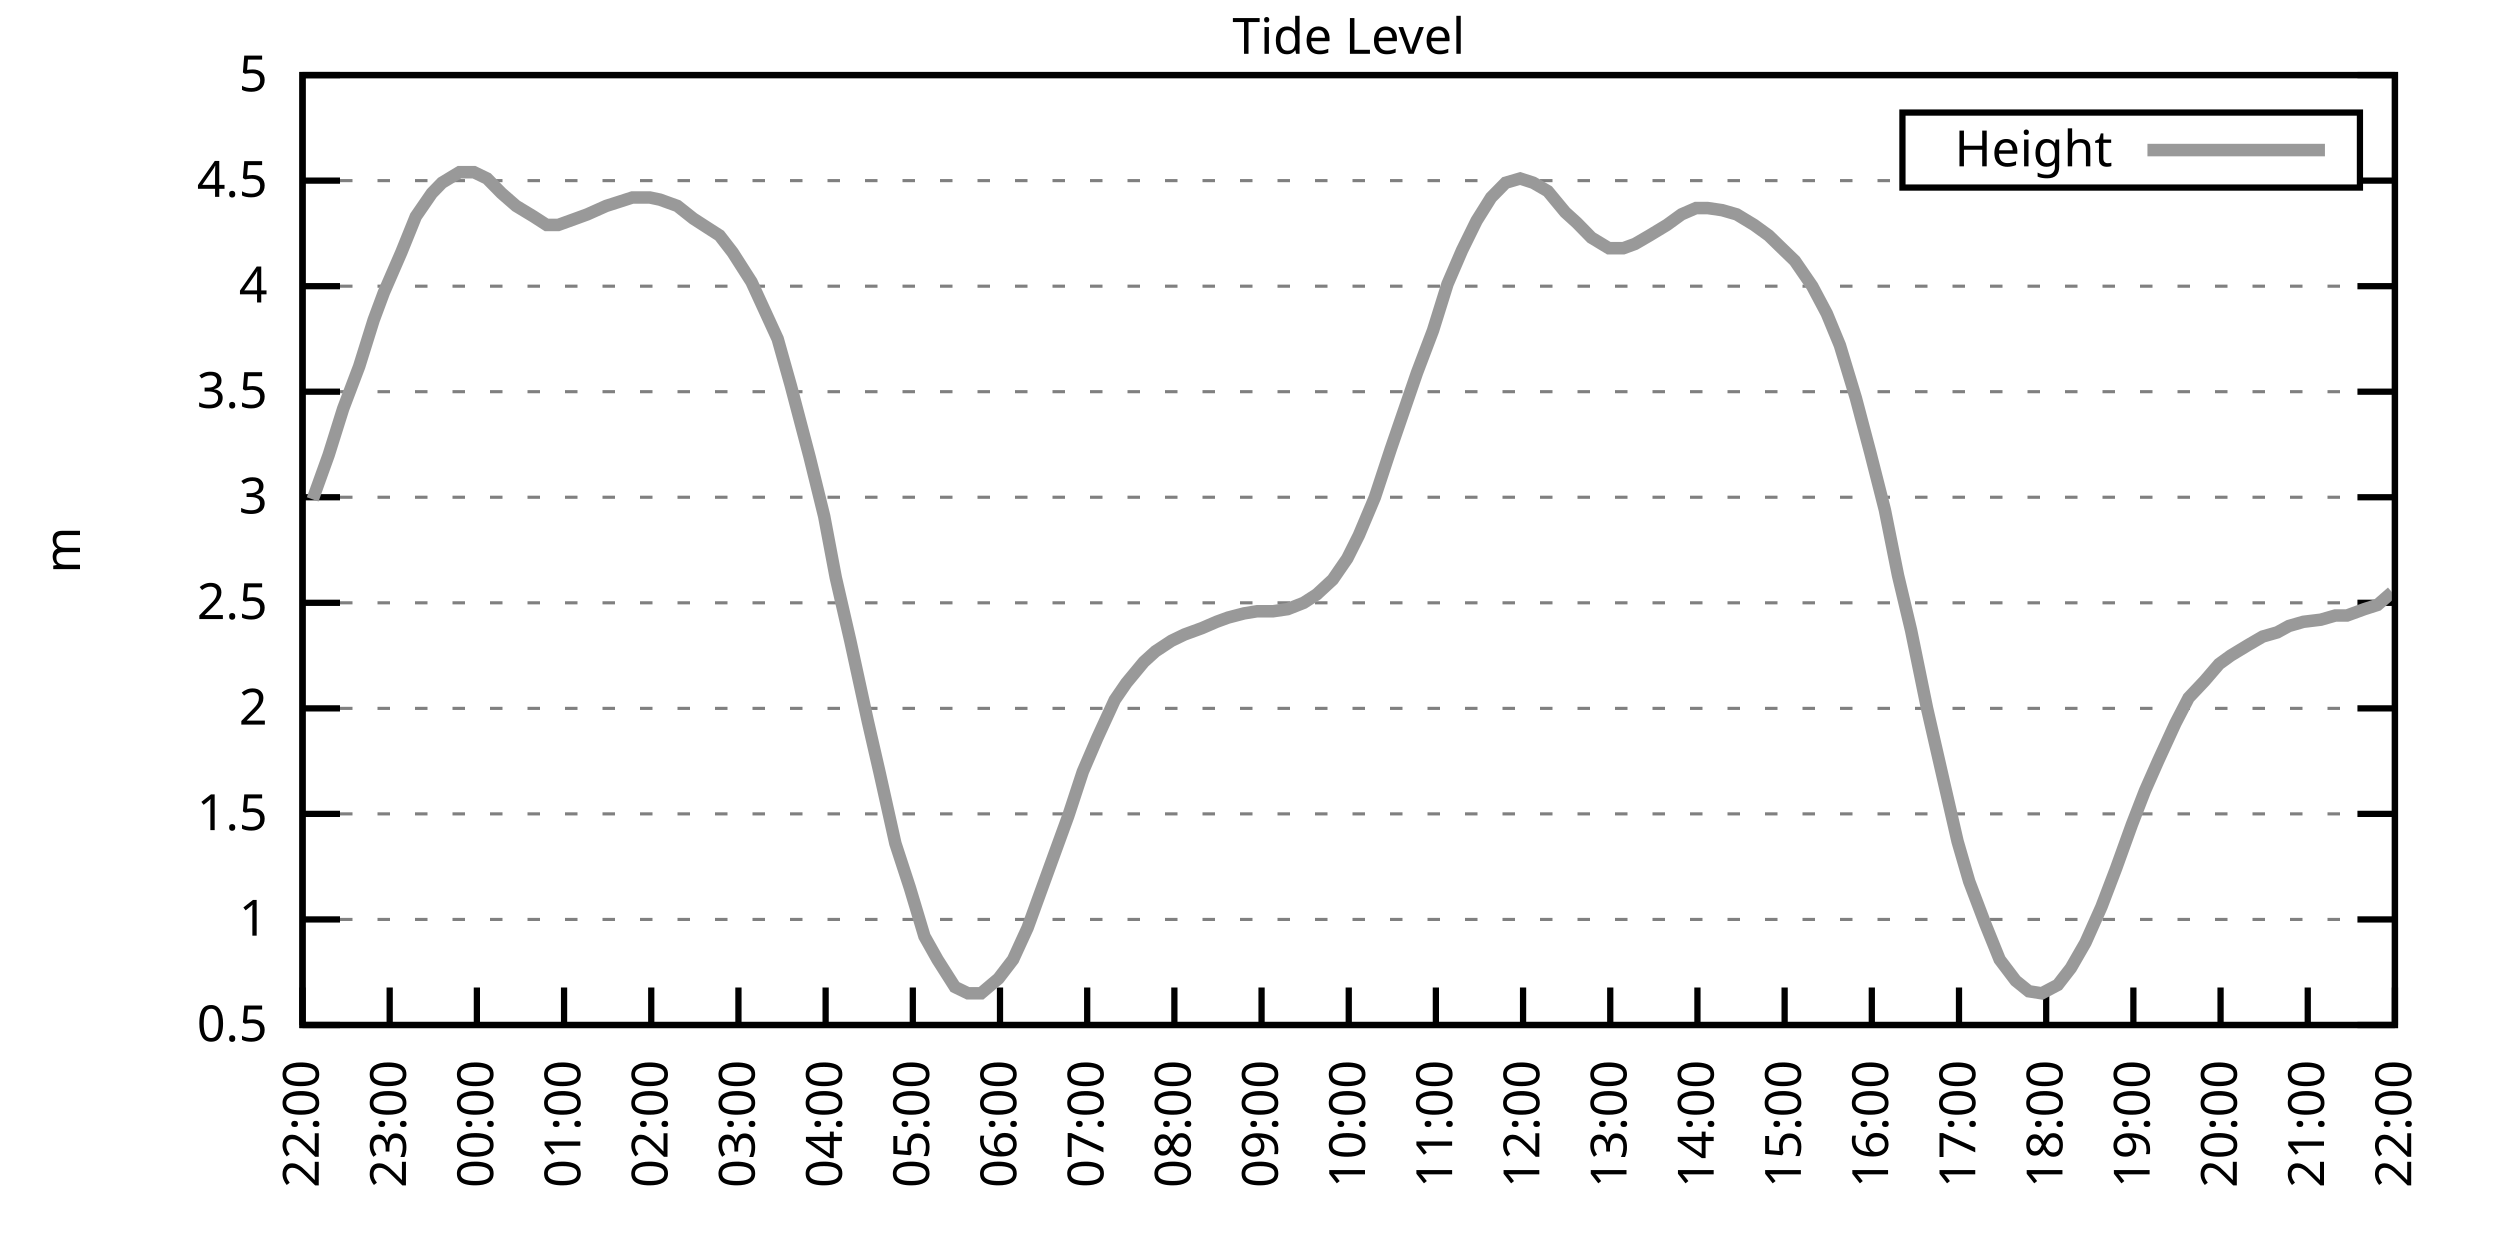
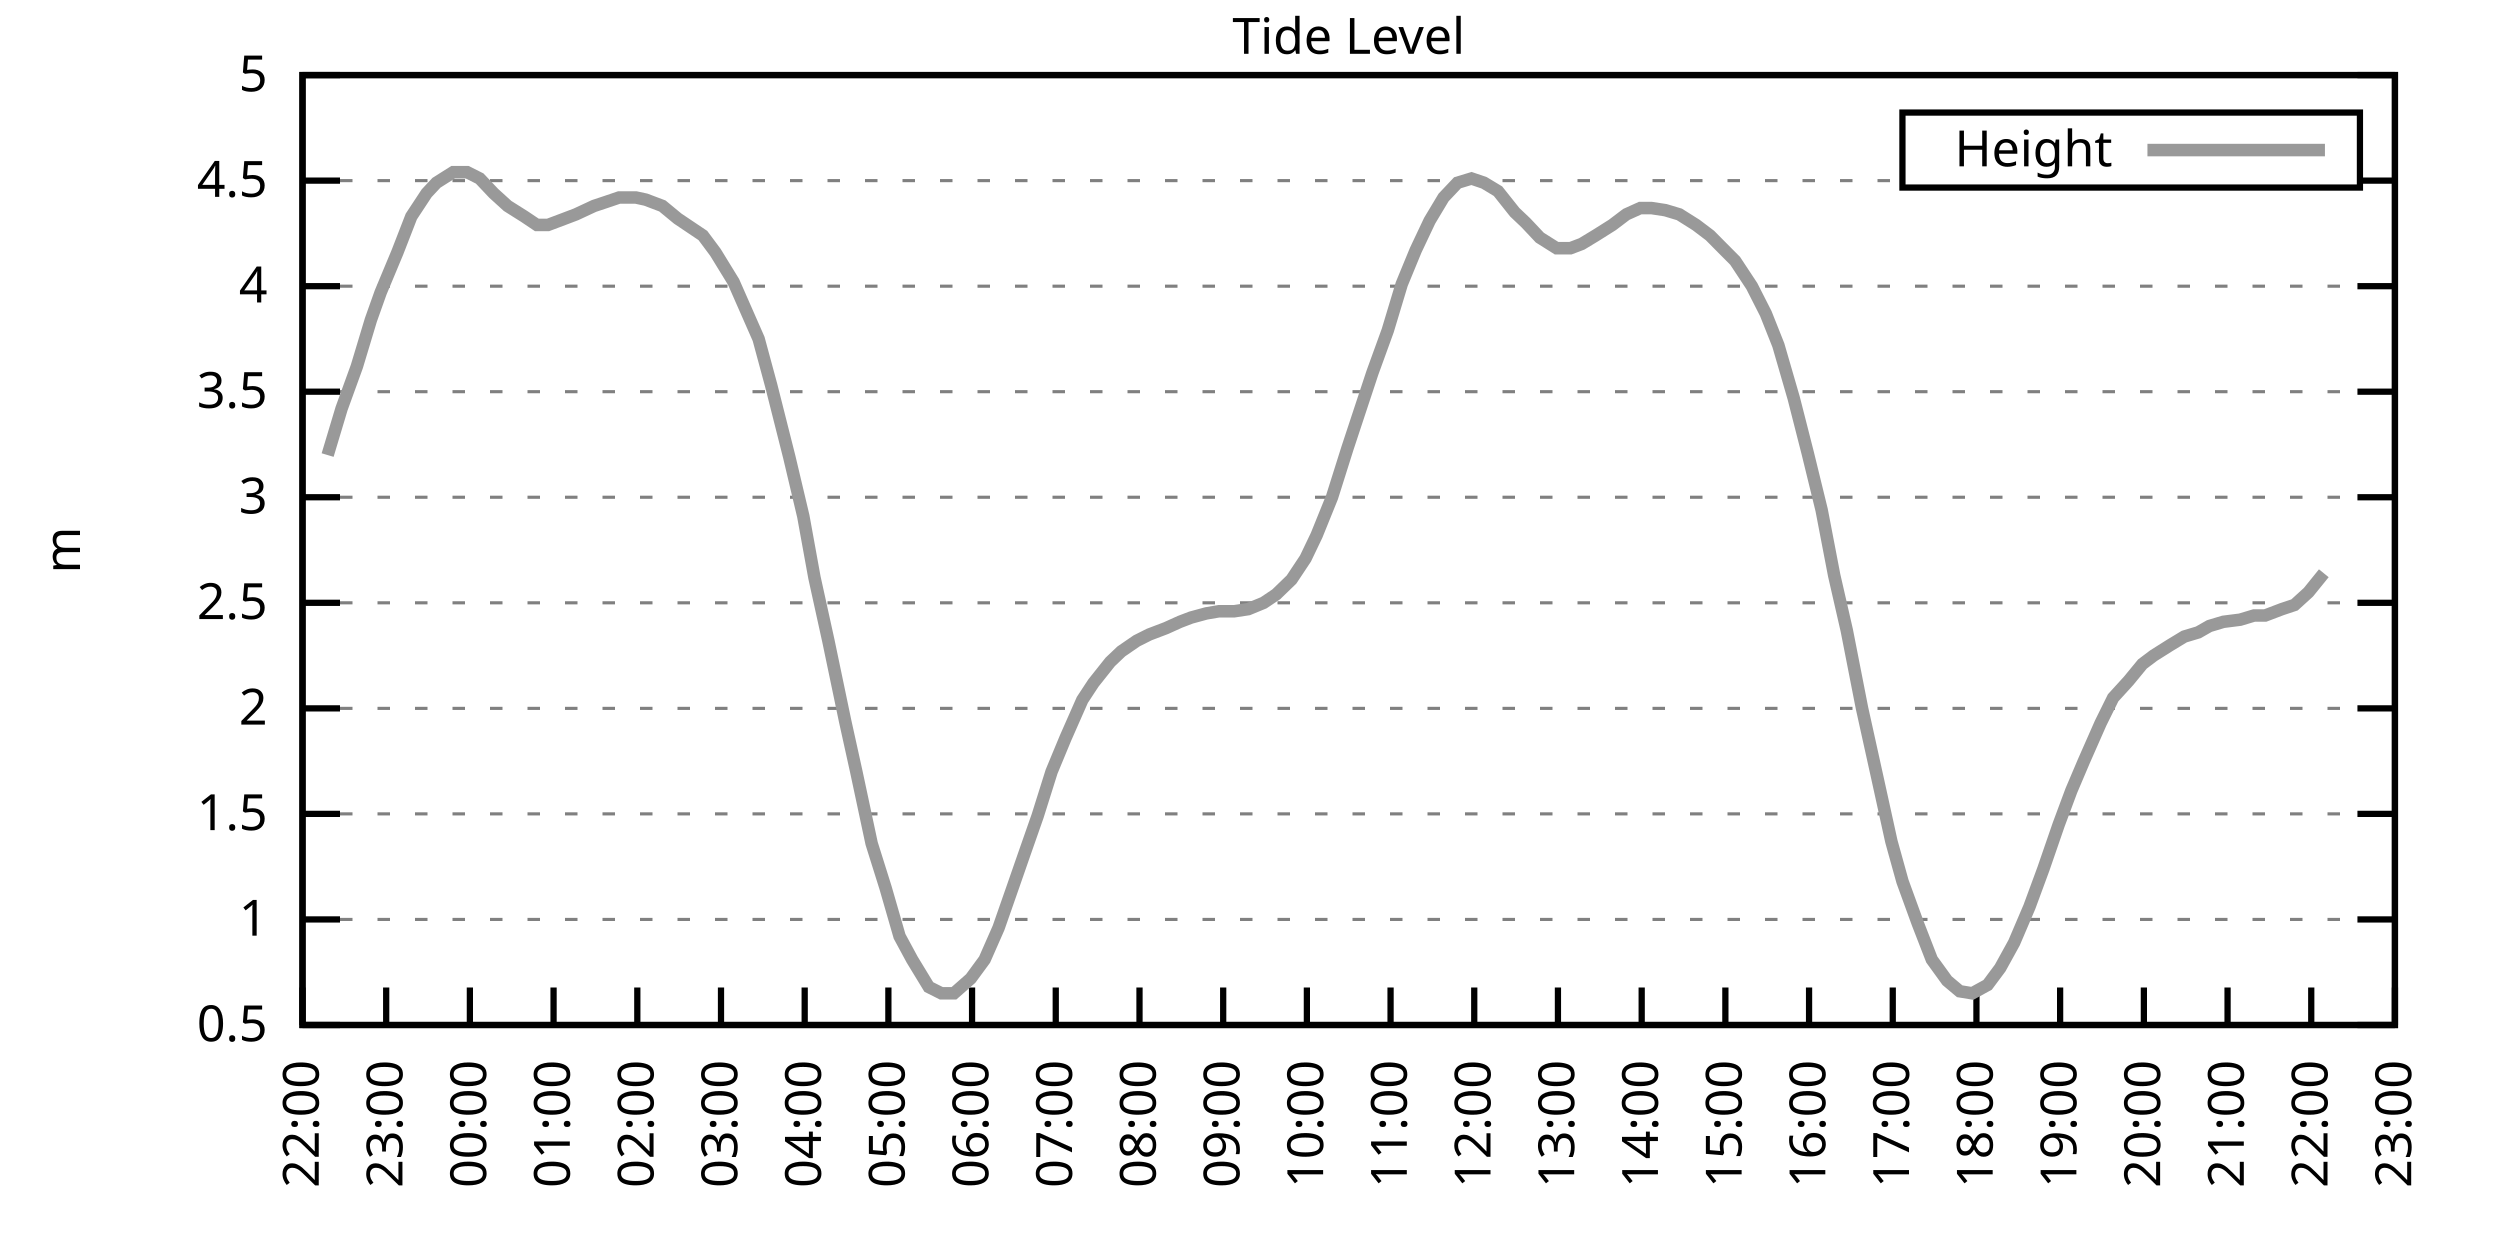
<svg xmlns="http://www.w3.org/2000/svg" xmlns:xlink="http://www.w3.org/1999/xlink" width="400" height="200" viewBox="0 0 400 200">
  <g id="gnuplot_canvas">
    <rect x="0" y="0" width="400" height="200" fill="none" />
    <defs>
      <circle id="gpDot" r="0.5" stroke-width="0.5" stroke="currentColor" />
      <path id="gpPt0" stroke-width="0.333" stroke="currentColor" d="M-1,0 h2 M0,-1 v2" />
      <path id="gpPt1" stroke-width="0.333" stroke="currentColor" d="M-1,-1 L1,1 M1,-1 L-1,1" />
      <path id="gpPt2" stroke-width="0.333" stroke="currentColor" d="M-1,0 L1,0 M0,-1 L0,1 M-1,-1 L1,1 M-1,1 L1,-1" />
      <rect id="gpPt3" stroke-width="0.333" stroke="currentColor" x="-1" y="-1" width="2" height="2" />
      <rect id="gpPt4" stroke-width="0.333" stroke="currentColor" fill="currentColor" x="-1" y="-1" width="2" height="2" />
      <circle id="gpPt5" stroke-width="0.333" stroke="currentColor" cx="0" cy="0" r="1" />
      <use xlink:href="#gpPt5" id="gpPt6" fill="currentColor" stroke="none" />
      <path id="gpPt7" stroke-width="0.333" stroke="currentColor" d="M0,-1.33 L-1.33,0.67 L1.33,0.67 z" />
      <use xlink:href="#gpPt7" id="gpPt8" fill="currentColor" stroke="none" />
      <use xlink:href="#gpPt7" id="gpPt9" stroke="currentColor" transform="rotate(180)" />
      <use xlink:href="#gpPt9" id="gpPt10" fill="currentColor" stroke="none" />
      <use xlink:href="#gpPt3" id="gpPt11" stroke="currentColor" transform="rotate(45)" />
      <use xlink:href="#gpPt11" id="gpPt12" fill="currentColor" stroke="none" />
      <path id="gpPt13" stroke-width="0.333" stroke="currentColor" d="M0,1.330 L1.265,0.411 L0.782,-1.067 L-0.782,-1.076 L-1.265,0.411 z" />
      <use xlink:href="#gpPt13" id="gpPt14" fill="currentColor" stroke="none" />
      <filter id="textbox" filterUnits="objectBoundingBox" x="0" y="0" height="1" width="1">
        <feFlood flood-color="white" flood-opacity="1" result="bgnd" />
        <feComposite in="SourceGraphic" in2="bgnd" operator="atop" />
      </filter>
      <filter id="greybox" filterUnits="objectBoundingBox" x="0" y="0" height="1" width="1">
        <feFlood flood-color="lightgrey" flood-opacity="1" result="grey" />
        <feComposite in="SourceGraphic" in2="grey" operator="atop" />
      </filter>
    </defs>
    <g fill="none" color="white" stroke="currentColor" stroke-width="1.00" stroke-linecap="butt" stroke-linejoin="miter">
</g>
    <g fill="none" color="black" stroke="currentColor" stroke-width="1.00" stroke-linecap="butt" stroke-linejoin="miter">
      <g stroke="none" shape-rendering="crispEdges">
        <polygon fill="rgb(255, 255, 255)" points="48.40,164.00 383.18,164.00 383.18,12.02 48.40,12.02 " />
      </g>
    </g>
    <g fill="none" color="black" stroke="currentColor" stroke-width="1.00" stroke-linecap="butt" stroke-linejoin="miter">
</g>
    <g fill="none" color="black" stroke="black" stroke-width="0.50" stroke-linecap="butt" stroke-linejoin="miter">
</g>
    <g fill="none" color="gray" stroke="currentColor" stroke-width="0.50" stroke-linecap="butt" stroke-linejoin="miter">
      <path stroke="gray" stroke-dasharray="2,4" class="gridline" d="M48.40,164.00 L383.19,164.00  " />
    </g>
    <g fill="none" color="gray" stroke="gray" stroke-width="1.00" stroke-linecap="butt" stroke-linejoin="miter">
</g>
    <g fill="none" color="black" stroke="currentColor" stroke-width="1.00" stroke-linecap="butt" stroke-linejoin="miter">
      <path stroke="black" d="M48.40,164.00 L54.40,164.00 M383.19,164.00 L377.19,164.00  " />
      <g transform="translate(42.80,166.60)" stroke="none" fill="black" font-family="Sans" font-size="8.00" text-anchor="end">
        <text>
          <tspan font-family="Sans"> 0.5</tspan>
        </text>
      </g>
    </g>
    <g fill="none" color="black" stroke="currentColor" stroke-width="1.00" stroke-linecap="butt" stroke-linejoin="miter">
</g>
    <g fill="none" color="black" stroke="black" stroke-width="0.50" stroke-linecap="butt" stroke-linejoin="miter">
</g>
    <g fill="none" color="gray" stroke="currentColor" stroke-width="0.50" stroke-linecap="butt" stroke-linejoin="miter">
      <path stroke="gray" stroke-dasharray="2,4" class="gridline" d="M48.40,147.11 L383.19,147.11  " />
    </g>
    <g fill="none" color="gray" stroke="gray" stroke-width="1.00" stroke-linecap="butt" stroke-linejoin="miter">
</g>
    <g fill="none" color="black" stroke="currentColor" stroke-width="1.00" stroke-linecap="butt" stroke-linejoin="miter">
      <path stroke="black" d="M48.40,147.11 L54.40,147.11 M383.19,147.11 L377.19,147.11  " />
      <g transform="translate(42.80,149.71)" stroke="none" fill="black" font-family="Sans" font-size="8.00" text-anchor="end">
        <text>
          <tspan font-family="Sans"> 1</tspan>
        </text>
      </g>
    </g>
    <g fill="none" color="black" stroke="currentColor" stroke-width="1.00" stroke-linecap="butt" stroke-linejoin="miter">
</g>
    <g fill="none" color="black" stroke="black" stroke-width="0.50" stroke-linecap="butt" stroke-linejoin="miter">
</g>
    <g fill="none" color="gray" stroke="currentColor" stroke-width="0.50" stroke-linecap="butt" stroke-linejoin="miter">
      <path stroke="gray" stroke-dasharray="2,4" class="gridline" d="M48.40,130.22 L383.19,130.22  " />
    </g>
    <g fill="none" color="gray" stroke="gray" stroke-width="1.00" stroke-linecap="butt" stroke-linejoin="miter">
</g>
    <g fill="none" color="black" stroke="currentColor" stroke-width="1.00" stroke-linecap="butt" stroke-linejoin="miter">
      <path stroke="black" d="M48.40,130.22 L54.40,130.22 M383.19,130.22 L377.19,130.22  " />
      <g transform="translate(42.80,132.82)" stroke="none" fill="black" font-family="Sans" font-size="8.00" text-anchor="end">
        <text>
          <tspan font-family="Sans"> 1.5</tspan>
        </text>
      </g>
    </g>
    <g fill="none" color="black" stroke="currentColor" stroke-width="1.00" stroke-linecap="butt" stroke-linejoin="miter">
</g>
    <g fill="none" color="black" stroke="black" stroke-width="0.50" stroke-linecap="butt" stroke-linejoin="miter">
</g>
    <g fill="none" color="gray" stroke="currentColor" stroke-width="0.50" stroke-linecap="butt" stroke-linejoin="miter">
      <path stroke="gray" stroke-dasharray="2,4" class="gridline" d="M48.40,113.34 L383.19,113.34  " />
    </g>
    <g fill="none" color="gray" stroke="gray" stroke-width="1.00" stroke-linecap="butt" stroke-linejoin="miter">
</g>
    <g fill="none" color="black" stroke="currentColor" stroke-width="1.00" stroke-linecap="butt" stroke-linejoin="miter">
      <path stroke="black" d="M48.40,113.34 L54.40,113.34 M383.19,113.34 L377.19,113.34  " />
      <g transform="translate(42.80,115.94)" stroke="none" fill="black" font-family="Sans" font-size="8.00" text-anchor="end">
        <text>
          <tspan font-family="Sans"> 2</tspan>
        </text>
      </g>
    </g>
    <g fill="none" color="black" stroke="currentColor" stroke-width="1.00" stroke-linecap="butt" stroke-linejoin="miter">
</g>
    <g fill="none" color="black" stroke="black" stroke-width="0.50" stroke-linecap="butt" stroke-linejoin="miter">
</g>
    <g fill="none" color="gray" stroke="currentColor" stroke-width="0.50" stroke-linecap="butt" stroke-linejoin="miter">
      <path stroke="gray" stroke-dasharray="2,4" class="gridline" d="M48.40,96.45 L383.19,96.45  " />
    </g>
    <g fill="none" color="gray" stroke="gray" stroke-width="1.00" stroke-linecap="butt" stroke-linejoin="miter">
</g>
    <g fill="none" color="black" stroke="currentColor" stroke-width="1.00" stroke-linecap="butt" stroke-linejoin="miter">
      <path stroke="black" d="M48.40,96.45 L54.40,96.45 M383.19,96.45 L377.19,96.45  " />
      <g transform="translate(42.80,99.05)" stroke="none" fill="black" font-family="Sans" font-size="8.00" text-anchor="end">
        <text>
          <tspan font-family="Sans"> 2.5</tspan>
        </text>
      </g>
    </g>
    <g fill="none" color="black" stroke="currentColor" stroke-width="1.00" stroke-linecap="butt" stroke-linejoin="miter">
</g>
    <g fill="none" color="black" stroke="black" stroke-width="0.50" stroke-linecap="butt" stroke-linejoin="miter">
</g>
    <g fill="none" color="gray" stroke="currentColor" stroke-width="0.50" stroke-linecap="butt" stroke-linejoin="miter">
      <path stroke="gray" stroke-dasharray="2,4" class="gridline" d="M48.40,79.56 L383.19,79.56  " />
    </g>
    <g fill="none" color="gray" stroke="gray" stroke-width="1.00" stroke-linecap="butt" stroke-linejoin="miter">
</g>
    <g fill="none" color="black" stroke="currentColor" stroke-width="1.00" stroke-linecap="butt" stroke-linejoin="miter">
      <path stroke="black" d="M48.40,79.56 L54.40,79.56 M383.19,79.56 L377.19,79.56  " />
      <g transform="translate(42.80,82.16)" stroke="none" fill="black" font-family="Sans" font-size="8.00" text-anchor="end">
        <text>
          <tspan font-family="Sans"> 3</tspan>
        </text>
      </g>
    </g>
    <g fill="none" color="black" stroke="currentColor" stroke-width="1.00" stroke-linecap="butt" stroke-linejoin="miter">
</g>
    <g fill="none" color="black" stroke="black" stroke-width="0.50" stroke-linecap="butt" stroke-linejoin="miter">
</g>
    <g fill="none" color="gray" stroke="currentColor" stroke-width="0.50" stroke-linecap="butt" stroke-linejoin="miter">
      <path stroke="gray" stroke-dasharray="2,4" class="gridline" d="M48.40,62.67 L383.19,62.67  " />
    </g>
    <g fill="none" color="gray" stroke="gray" stroke-width="1.00" stroke-linecap="butt" stroke-linejoin="miter">
</g>
    <g fill="none" color="black" stroke="currentColor" stroke-width="1.00" stroke-linecap="butt" stroke-linejoin="miter">
      <path stroke="black" d="M48.40,62.67 L54.40,62.67 M383.19,62.67 L377.19,62.67  " />
      <g transform="translate(42.80,65.27)" stroke="none" fill="black" font-family="Sans" font-size="8.00" text-anchor="end">
        <text>
          <tspan font-family="Sans"> 3.5</tspan>
        </text>
      </g>
    </g>
    <g fill="none" color="black" stroke="currentColor" stroke-width="1.00" stroke-linecap="butt" stroke-linejoin="miter">
</g>
    <g fill="none" color="black" stroke="black" stroke-width="0.50" stroke-linecap="butt" stroke-linejoin="miter">
</g>
    <g fill="none" color="gray" stroke="currentColor" stroke-width="0.50" stroke-linecap="butt" stroke-linejoin="miter">
      <path stroke="gray" stroke-dasharray="2,4" class="gridline" d="M48.40,45.79 L383.19,45.79  " />
    </g>
    <g fill="none" color="gray" stroke="gray" stroke-width="1.00" stroke-linecap="butt" stroke-linejoin="miter">
</g>
    <g fill="none" color="black" stroke="currentColor" stroke-width="1.00" stroke-linecap="butt" stroke-linejoin="miter">
      <path stroke="black" d="M48.40,45.79 L54.40,45.79 M383.19,45.79 L377.19,45.79  " />
      <g transform="translate(42.80,48.39)" stroke="none" fill="black" font-family="Sans" font-size="8.00" text-anchor="end">
        <text>
          <tspan font-family="Sans"> 4</tspan>
        </text>
      </g>
    </g>
    <g fill="none" color="black" stroke="currentColor" stroke-width="1.00" stroke-linecap="butt" stroke-linejoin="miter">
</g>
    <g fill="none" color="black" stroke="black" stroke-width="0.50" stroke-linecap="butt" stroke-linejoin="miter">
</g>
    <g fill="none" color="gray" stroke="currentColor" stroke-width="0.50" stroke-linecap="butt" stroke-linejoin="miter">
      <path stroke="gray" stroke-dasharray="2,4" class="gridline" d="M48.40,28.90 L304.39,28.90 M377.59,28.90 L383.19,28.90  " />
    </g>
    <g fill="none" color="gray" stroke="gray" stroke-width="1.00" stroke-linecap="butt" stroke-linejoin="miter">
</g>
    <g fill="none" color="black" stroke="currentColor" stroke-width="1.00" stroke-linecap="butt" stroke-linejoin="miter">
      <path stroke="black" d="M48.40,28.90 L54.40,28.90 M383.19,28.90 L377.19,28.90  " />
      <g transform="translate(42.80,31.50)" stroke="none" fill="black" font-family="Sans" font-size="8.00" text-anchor="end">
        <text>
          <tspan font-family="Sans"> 4.5</tspan>
        </text>
      </g>
    </g>
    <g fill="none" color="black" stroke="currentColor" stroke-width="1.00" stroke-linecap="butt" stroke-linejoin="miter">
</g>
    <g fill="none" color="black" stroke="black" stroke-width="0.50" stroke-linecap="butt" stroke-linejoin="miter">
</g>
    <g fill="none" color="gray" stroke="currentColor" stroke-width="0.50" stroke-linecap="butt" stroke-linejoin="miter">
      <path stroke="gray" stroke-dasharray="2,4" class="gridline" d="M48.40,12.01 L383.19,12.01  " />
    </g>
    <g fill="none" color="gray" stroke="gray" stroke-width="1.00" stroke-linecap="butt" stroke-linejoin="miter">
</g>
    <g fill="none" color="black" stroke="currentColor" stroke-width="1.00" stroke-linecap="butt" stroke-linejoin="miter">
      <path stroke="black" d="M48.40,12.01 L54.40,12.01 M383.19,12.01 L377.19,12.01  " />
      <g transform="translate(42.80,14.61)" stroke="none" fill="black" font-family="Sans" font-size="8.00" text-anchor="end">
        <text>
          <tspan font-family="Sans"> 5</tspan>
        </text>
      </g>
    </g>
    <g fill="none" color="black" stroke="currentColor" stroke-width="1.00" stroke-linecap="butt" stroke-linejoin="miter">
      <path stroke="black" d="M48.40,164.00 L48.40,158.00  " />
      <g transform="translate(51.00,169.60) rotate(270.00)" stroke="none" fill="black" font-family="Sans" font-size="8.00" text-anchor="end">
        <text>
          <tspan font-family="Sans">22:00</tspan>
        </text>
      </g>
    </g>
    <g fill="none" color="black" stroke="currentColor" stroke-width="1.00" stroke-linecap="butt" stroke-linejoin="miter">
-       <path stroke="black" d="M62.35,164.00 L62.35,158.00  " />
-       <g transform="translate(64.95,169.60) rotate(270.00)" stroke="none" fill="black" font-family="Sans" font-size="8.00" text-anchor="end">
+       <path stroke="black" d="M61.79,164.00 L61.79,158.00  " />
+       <g transform="translate(64.39,169.60) rotate(270.00)" stroke="none" fill="black" font-family="Sans" font-size="8.00" text-anchor="end">
        <text>
          <tspan font-family="Sans">23:00</tspan>
        </text>
      </g>
    </g>
    <g fill="none" color="black" stroke="currentColor" stroke-width="1.00" stroke-linecap="butt" stroke-linejoin="miter">
-       <path stroke="black" d="M76.30,164.00 L76.30,158.00  " />
-       <g transform="translate(78.90,169.60) rotate(270.00)" stroke="none" fill="black" font-family="Sans" font-size="8.00" text-anchor="end">
+       <path stroke="black" d="M75.18,164.00 L75.18,158.00  " />
+       <g transform="translate(77.78,169.60) rotate(270.00)" stroke="none" fill="black" font-family="Sans" font-size="8.00" text-anchor="end">
        <text>
          <tspan font-family="Sans">00:00</tspan>
        </text>
      </g>
    </g>
    <g fill="none" color="black" stroke="currentColor" stroke-width="1.00" stroke-linecap="butt" stroke-linejoin="miter">
-       <path stroke="black" d="M90.25,164.00 L90.25,158.00  " />
-       <g transform="translate(92.85,169.60) rotate(270.00)" stroke="none" fill="black" font-family="Sans" font-size="8.00" text-anchor="end">
+       <path stroke="black" d="M88.57,164.00 L88.57,158.00  " />
+       <g transform="translate(91.17,169.60) rotate(270.00)" stroke="none" fill="black" font-family="Sans" font-size="8.00" text-anchor="end">
        <text>
          <tspan font-family="Sans">01:00</tspan>
        </text>
      </g>
    </g>
    <g fill="none" color="black" stroke="currentColor" stroke-width="1.00" stroke-linecap="butt" stroke-linejoin="miter">
-       <path stroke="black" d="M104.20,164.00 L104.20,158.00  " />
-       <g transform="translate(106.80,169.60) rotate(270.00)" stroke="none" fill="black" font-family="Sans" font-size="8.00" text-anchor="end">
+       <path stroke="black" d="M101.97,164.00 L101.97,158.00  " />
+       <g transform="translate(104.57,169.60) rotate(270.00)" stroke="none" fill="black" font-family="Sans" font-size="8.00" text-anchor="end">
        <text>
          <tspan font-family="Sans">02:00</tspan>
        </text>
      </g>
    </g>
    <g fill="none" color="black" stroke="currentColor" stroke-width="1.00" stroke-linecap="butt" stroke-linejoin="miter">
-       <path stroke="black" d="M118.15,164.00 L118.15,158.00  " />
-       <g transform="translate(120.75,169.60) rotate(270.00)" stroke="none" fill="black" font-family="Sans" font-size="8.00" text-anchor="end">
+       <path stroke="black" d="M115.36,164.00 L115.36,158.00  " />
+       <g transform="translate(117.96,169.60) rotate(270.00)" stroke="none" fill="black" font-family="Sans" font-size="8.00" text-anchor="end">
        <text>
          <tspan font-family="Sans">03:00</tspan>
        </text>
      </g>
    </g>
    <g fill="none" color="black" stroke="currentColor" stroke-width="1.00" stroke-linecap="butt" stroke-linejoin="miter">
-       <path stroke="black" d="M132.10,164.00 L132.10,158.00  " />
-       <g transform="translate(134.70,169.60) rotate(270.00)" stroke="none" fill="black" font-family="Sans" font-size="8.00" text-anchor="end">
+       <path stroke="black" d="M128.75,164.00 L128.75,158.00  " />
+       <g transform="translate(131.35,169.60) rotate(270.00)" stroke="none" fill="black" font-family="Sans" font-size="8.00" text-anchor="end">
        <text>
          <tspan font-family="Sans">04:00</tspan>
        </text>
      </g>
    </g>
    <g fill="none" color="black" stroke="currentColor" stroke-width="1.00" stroke-linecap="butt" stroke-linejoin="miter">
-       <path stroke="black" d="M146.05,164.00 L146.05,158.00  " />
-       <g transform="translate(148.65,169.60) rotate(270.00)" stroke="none" fill="black" font-family="Sans" font-size="8.00" text-anchor="end">
+       <path stroke="black" d="M142.14,164.00 L142.14,158.00  " />
+       <g transform="translate(144.74,169.60) rotate(270.00)" stroke="none" fill="black" font-family="Sans" font-size="8.00" text-anchor="end">
        <text>
          <tspan font-family="Sans">05:00</tspan>
        </text>
      </g>
    </g>
    <g fill="none" color="black" stroke="currentColor" stroke-width="1.00" stroke-linecap="butt" stroke-linejoin="miter">
-       <path stroke="black" d="M160.00,164.00 L160.00,158.00  " />
-       <g transform="translate(162.60,169.60) rotate(270.00)" stroke="none" fill="black" font-family="Sans" font-size="8.00" text-anchor="end">
+       <path stroke="black" d="M155.53,164.00 L155.53,158.00  " />
+       <g transform="translate(158.13,169.60) rotate(270.00)" stroke="none" fill="black" font-family="Sans" font-size="8.00" text-anchor="end">
        <text>
          <tspan font-family="Sans">06:00</tspan>
        </text>
      </g>
    </g>
    <g fill="none" color="black" stroke="currentColor" stroke-width="1.00" stroke-linecap="butt" stroke-linejoin="miter">
-       <path stroke="black" d="M173.95,164.00 L173.95,158.00  " />
-       <g transform="translate(176.55,169.60) rotate(270.00)" stroke="none" fill="black" font-family="Sans" font-size="8.00" text-anchor="end">
+       <path stroke="black" d="M168.92,164.00 L168.92,158.00  " />
+       <g transform="translate(171.52,169.60) rotate(270.00)" stroke="none" fill="black" font-family="Sans" font-size="8.00" text-anchor="end">
        <text>
          <tspan font-family="Sans">07:00</tspan>
        </text>
      </g>
    </g>
    <g fill="none" color="black" stroke="currentColor" stroke-width="1.00" stroke-linecap="butt" stroke-linejoin="miter">
-       <path stroke="black" d="M187.90,164.00 L187.90,158.00  " />
-       <g transform="translate(190.50,169.60) rotate(270.00)" stroke="none" fill="black" font-family="Sans" font-size="8.00" text-anchor="end">
+       <path stroke="black" d="M182.32,164.00 L182.32,158.00  " />
+       <g transform="translate(184.92,169.60) rotate(270.00)" stroke="none" fill="black" font-family="Sans" font-size="8.00" text-anchor="end">
        <text>
          <tspan font-family="Sans">08:00</tspan>
        </text>
      </g>
    </g>
    <g fill="none" color="black" stroke="currentColor" stroke-width="1.00" stroke-linecap="butt" stroke-linejoin="miter">
-       <path stroke="black" d="M201.85,164.00 L201.85,158.00  " />
-       <g transform="translate(204.45,169.60) rotate(270.00)" stroke="none" fill="black" font-family="Sans" font-size="8.00" text-anchor="end">
+       <path stroke="black" d="M195.71,164.00 L195.71,158.00  " />
+       <g transform="translate(198.31,169.60) rotate(270.00)" stroke="none" fill="black" font-family="Sans" font-size="8.00" text-anchor="end">
        <text>
          <tspan font-family="Sans">09:00</tspan>
        </text>
      </g>
    </g>
    <g fill="none" color="black" stroke="currentColor" stroke-width="1.00" stroke-linecap="butt" stroke-linejoin="miter">
-       <path stroke="black" d="M215.80,164.00 L215.80,158.00  " />
-       <g transform="translate(218.40,169.60) rotate(270.00)" stroke="none" fill="black" font-family="Sans" font-size="8.00" text-anchor="end">
+       <path stroke="black" d="M209.10,164.00 L209.10,158.00  " />
+       <g transform="translate(211.70,169.60) rotate(270.00)" stroke="none" fill="black" font-family="Sans" font-size="8.00" text-anchor="end">
        <text>
          <tspan font-family="Sans">10:00</tspan>
        </text>
      </g>
    </g>
    <g fill="none" color="black" stroke="currentColor" stroke-width="1.00" stroke-linecap="butt" stroke-linejoin="miter">
-       <path stroke="black" d="M229.74,164.00 L229.74,158.00  " />
-       <g transform="translate(232.34,169.60) rotate(270.00)" stroke="none" fill="black" font-family="Sans" font-size="8.00" text-anchor="end">
+       <path stroke="black" d="M222.49,164.00 L222.49,158.00  " />
+       <g transform="translate(225.09,169.60) rotate(270.00)" stroke="none" fill="black" font-family="Sans" font-size="8.00" text-anchor="end">
        <text>
          <tspan font-family="Sans">11:00</tspan>
        </text>
      </g>
    </g>
    <g fill="none" color="black" stroke="currentColor" stroke-width="1.00" stroke-linecap="butt" stroke-linejoin="miter">
-       <path stroke="black" d="M243.69,164.00 L243.69,158.00  " />
-       <g transform="translate(246.29,169.60) rotate(270.00)" stroke="none" fill="black" font-family="Sans" font-size="8.00" text-anchor="end">
+       <path stroke="black" d="M235.88,164.00 L235.88,158.00  " />
+       <g transform="translate(238.48,169.60) rotate(270.00)" stroke="none" fill="black" font-family="Sans" font-size="8.00" text-anchor="end">
        <text>
          <tspan font-family="Sans">12:00</tspan>
        </text>
      </g>
    </g>
    <g fill="none" color="black" stroke="currentColor" stroke-width="1.00" stroke-linecap="butt" stroke-linejoin="miter">
-       <path stroke="black" d="M257.64,164.00 L257.64,158.00  " />
-       <g transform="translate(260.24,169.60) rotate(270.00)" stroke="none" fill="black" font-family="Sans" font-size="8.00" text-anchor="end">
+       <path stroke="black" d="M249.27,164.00 L249.27,158.00  " />
+       <g transform="translate(251.87,169.60) rotate(270.00)" stroke="none" fill="black" font-family="Sans" font-size="8.00" text-anchor="end">
        <text>
          <tspan font-family="Sans">13:00</tspan>
        </text>
      </g>
    </g>
    <g fill="none" color="black" stroke="currentColor" stroke-width="1.00" stroke-linecap="butt" stroke-linejoin="miter">
-       <path stroke="black" d="M271.59,164.00 L271.59,158.00  " />
-       <g transform="translate(274.19,169.60) rotate(270.00)" stroke="none" fill="black" font-family="Sans" font-size="8.00" text-anchor="end">
+       <path stroke="black" d="M262.67,164.00 L262.67,158.00  " />
+       <g transform="translate(265.27,169.60) rotate(270.00)" stroke="none" fill="black" font-family="Sans" font-size="8.00" text-anchor="end">
        <text>
          <tspan font-family="Sans">14:00</tspan>
        </text>
      </g>
    </g>
    <g fill="none" color="black" stroke="currentColor" stroke-width="1.00" stroke-linecap="butt" stroke-linejoin="miter">
-       <path stroke="black" d="M285.54,164.00 L285.54,158.00  " />
-       <g transform="translate(288.14,169.60) rotate(270.00)" stroke="none" fill="black" font-family="Sans" font-size="8.00" text-anchor="end">
+       <path stroke="black" d="M276.06,164.00 L276.06,158.00  " />
+       <g transform="translate(278.66,169.60) rotate(270.00)" stroke="none" fill="black" font-family="Sans" font-size="8.00" text-anchor="end">
        <text>
          <tspan font-family="Sans">15:00</tspan>
        </text>
      </g>
    </g>
    <g fill="none" color="black" stroke="currentColor" stroke-width="1.00" stroke-linecap="butt" stroke-linejoin="miter">
-       <path stroke="black" d="M299.49,164.00 L299.49,158.00  " />
-       <g transform="translate(302.09,169.60) rotate(270.00)" stroke="none" fill="black" font-family="Sans" font-size="8.00" text-anchor="end">
+       <path stroke="black" d="M289.45,164.00 L289.45,158.00  " />
+       <g transform="translate(292.05,169.60) rotate(270.00)" stroke="none" fill="black" font-family="Sans" font-size="8.00" text-anchor="end">
        <text>
          <tspan font-family="Sans">16:00</tspan>
        </text>
      </g>
    </g>
    <g fill="none" color="black" stroke="currentColor" stroke-width="1.00" stroke-linecap="butt" stroke-linejoin="miter">
-       <path stroke="black" d="M313.44,164.00 L313.44,158.00  " />
-       <g transform="translate(316.04,169.60) rotate(270.00)" stroke="none" fill="black" font-family="Sans" font-size="8.00" text-anchor="end">
+       <path stroke="black" d="M302.84,164.00 L302.84,158.00  " />
+       <g transform="translate(305.44,169.60) rotate(270.00)" stroke="none" fill="black" font-family="Sans" font-size="8.00" text-anchor="end">
        <text>
          <tspan font-family="Sans">17:00</tspan>
        </text>
      </g>
    </g>
    <g fill="none" color="black" stroke="currentColor" stroke-width="1.00" stroke-linecap="butt" stroke-linejoin="miter">
-       <path stroke="black" d="M327.39,164.00 L327.39,158.00  " />
-       <g transform="translate(329.99,169.60) rotate(270.00)" stroke="none" fill="black" font-family="Sans" font-size="8.00" text-anchor="end">
+       <path stroke="black" d="M316.23,164.00 L316.23,158.00  " />
+       <g transform="translate(318.83,169.60) rotate(270.00)" stroke="none" fill="black" font-family="Sans" font-size="8.00" text-anchor="end">
        <text>
          <tspan font-family="Sans">18:00</tspan>
        </text>
      </g>
    </g>
    <g fill="none" color="black" stroke="currentColor" stroke-width="1.00" stroke-linecap="butt" stroke-linejoin="miter">
-       <path stroke="black" d="M341.34,164.00 L341.34,158.00  " />
-       <g transform="translate(343.94,169.60) rotate(270.00)" stroke="none" fill="black" font-family="Sans" font-size="8.00" text-anchor="end">
+       <path stroke="black" d="M329.62,164.00 L329.62,158.00  " />
+       <g transform="translate(332.22,169.60) rotate(270.00)" stroke="none" fill="black" font-family="Sans" font-size="8.00" text-anchor="end">
        <text>
          <tspan font-family="Sans">19:00</tspan>
        </text>
      </g>
    </g>
    <g fill="none" color="black" stroke="currentColor" stroke-width="1.00" stroke-linecap="butt" stroke-linejoin="miter">
-       <path stroke="black" d="M355.29,164.00 L355.29,158.00  " />
-       <g transform="translate(357.89,169.60) rotate(270.00)" stroke="none" fill="black" font-family="Sans" font-size="8.00" text-anchor="end">
+       <path stroke="black" d="M343.02,164.00 L343.02,158.00  " />
+       <g transform="translate(345.62,169.60) rotate(270.00)" stroke="none" fill="black" font-family="Sans" font-size="8.00" text-anchor="end">
        <text>
          <tspan font-family="Sans">20:00</tspan>
        </text>
      </g>
    </g>
    <g fill="none" color="black" stroke="currentColor" stroke-width="1.00" stroke-linecap="butt" stroke-linejoin="miter">
-       <path stroke="black" d="M369.24,164.00 L369.24,158.00  " />
-       <g transform="translate(371.84,169.60) rotate(270.00)" stroke="none" fill="black" font-family="Sans" font-size="8.00" text-anchor="end">
+       <path stroke="black" d="M356.41,164.00 L356.41,158.00  " />
+       <g transform="translate(359.01,169.60) rotate(270.00)" stroke="none" fill="black" font-family="Sans" font-size="8.00" text-anchor="end">
        <text>
          <tspan font-family="Sans">21:00</tspan>
+         </text>
+       </g>
+     </g>
+     <g fill="none" color="black" stroke="currentColor" stroke-width="1.00" stroke-linecap="butt" stroke-linejoin="miter">
+       <path stroke="black" d="M369.80,164.00 L369.80,158.00  " />
+       <g transform="translate(372.40,169.60) rotate(270.00)" stroke="none" fill="black" font-family="Sans" font-size="8.00" text-anchor="end">
+         <text>
+           <tspan font-family="Sans">22:00</tspan>
        </text>
      </g>
    </g>
    <g fill="none" color="black" stroke="currentColor" stroke-width="1.00" stroke-linecap="butt" stroke-linejoin="miter">
      <path stroke="black" d="M383.19,164.00 L383.19,158.00  " />
      <g transform="translate(385.79,169.60) rotate(270.00)" stroke="none" fill="black" font-family="Sans" font-size="8.00" text-anchor="end">
        <text>
-           <tspan font-family="Sans">22:00</tspan>
+           <tspan font-family="Sans">23:00</tspan>
        </text>
      </g>
    </g>
    <g fill="none" color="black" stroke="currentColor" stroke-width="1.00" stroke-linecap="butt" stroke-linejoin="miter">
</g>
    <g fill="none" color="black" stroke="currentColor" stroke-width="1.00" stroke-linecap="butt" stroke-linejoin="miter">
      <path stroke="black" d="M48.40,12.01 L48.40,164.00 L383.19,164.00 L383.19,12.01 L48.40,12.01 Z  " />
    </g>
    <g fill="none" color="black" stroke="currentColor" stroke-width="1.00" stroke-linecap="butt" stroke-linejoin="miter">
</g>
    <g fill="none" color="black" stroke="currentColor" stroke-width="1.00" stroke-linecap="butt" stroke-linejoin="miter">
      <path stroke="black" d="M304.39,30.01 L304.39,18.01 L377.59,18.01 L377.59,30.01 L304.39,30.01 Z  " />
    </g>
    <g id="Tide_level_plot_1">
      <g fill="none" color="white" stroke="black" stroke-width="2.00" stroke-linecap="butt" stroke-linejoin="miter">
</g>
      <g fill="none" color="black" stroke="currentColor" stroke-width="2.00" stroke-linecap="butt" stroke-linejoin="miter">
        <g transform="translate(337.99,26.61)" stroke="none" fill="black" font-family="Sans" font-size="8.00" text-anchor="end">
          <text>
            <tspan font-family="Sans">Height</tspan>
          </text>
        </g>
      </g>
      <g fill="none" color="black" stroke="currentColor" stroke-width="2.00" stroke-linecap="butt" stroke-linejoin="miter">
-         <path stroke="rgb(153, 153, 153)" d="M343.59,24.01 L371.99,24.01 M50.03,79.90 L52.58,72.81 L54.91,65.38 L57.47,58.62 L59.79,51.19 L61.42,46.80   L64.21,40.38 L66.53,34.64 L69.09,30.92 L70.72,29.24 L73.51,27.55 L75.83,27.55 L77.93,28.56 L80.25,30.92   L82.58,32.95 L85.37,34.64 L87.46,35.99 L89.32,35.99 L92.11,34.98 L93.97,34.30 L96.99,32.95 L99.08,32.28   L101.18,31.60 L103.97,31.60 L105.59,31.94 L108.38,32.95 L110.94,34.98 L113.03,36.33 L115.13,37.68 L117.22,40.38   L120.24,45.11 L122.57,50.18 L124.43,54.23 L126.52,61.66 L129.54,73.14 L131.87,82.60 L133.72,92.40 L136.05,102.53   L138.84,115.36 L140.70,123.47 L143.26,134.95 L145.58,142.05 L147.91,149.81 L150.00,153.53 L152.79,157.92 L154.88,158.93   L156.97,158.93 L159.76,156.57 L162.09,153.53 L164.41,148.46 L166.74,142.05 L168.83,136.30 L170.92,130.56 L173.25,123.47   L175.57,118.07 L178.36,111.99 L180.22,109.28 L183.01,105.91 L184.87,104.22 L187.43,102.53 L189.52,101.52 L192.31,100.50   L194.64,99.49 L196.50,98.81 L199.06,98.14 L201.15,97.80 L203.71,97.80 L206.03,97.46 L208.59,96.45 L210.68,95.10   L213.24,92.73 L215.56,89.36 L217.42,85.64 L219.98,79.56 L222.54,71.79 L224.86,65.04 L226.72,59.63 L229.28,52.88   L231.60,45.45 L233.93,40.04 L236.25,35.32 L238.58,31.60 L240.90,29.24 L243.23,28.56 L245.32,29.24 L247.65,30.59   L250.44,33.96 L252.30,35.65 L254.62,38.02 L257.41,39.71 L259.74,39.71 L261.60,39.03 L263.92,37.68 L266.71,35.99   L269.04,34.30 L271.36,33.29 L273.22,33.29 L275.55,33.63 L277.87,34.30 L280.66,35.99 L282.99,37.68 L285.08,39.71   L287.17,41.73 L289.96,45.79 L292.29,50.18 L294.38,55.24 L296.94,63.69 L299.26,72.47 L301.58,81.59 L303.68,92.06   L305.77,100.84 L308.33,113.34 L310.88,124.48 L313.21,134.62 L315.07,141.03 L317.63,147.79 L319.95,153.53 L322.51,156.91   L324.60,158.60 L326.69,158.93 L329.25,157.58 L331.34,154.88 L333.67,150.83 L336.23,145.09 L338.55,139.01 L341.11,131.91   L343.20,126.51 L345.29,121.78 L348.08,115.70 L350.18,111.65 L352.73,108.95 L355.06,106.24 L356.92,104.89 L359.71,103.20   L362.03,101.85 L364.36,101.18 L366.22,100.16 L368.54,99.49 L371.33,99.15 L373.66,98.48 L375.52,98.48 L378.31,97.46   L380.40,96.79 L382.73,94.76  " />
+         <path stroke="rgb(153, 153, 153)" d="M343.59,24.01 L371.99,24.01 M52.42,72.81 L54.65,65.38 L57.10,58.62 L59.34,51.19 L60.90,46.80 L63.58,40.38   L65.81,34.64 L68.26,30.92 L69.83,29.24 L72.50,27.55 L74.74,27.55 L76.75,28.56 L78.98,30.92 L81.21,32.95   L83.89,34.64 L85.90,35.99 L87.68,35.99 L90.36,34.98 L92.15,34.30 L95.05,32.95 L97.06,32.28 L99.06,31.60   L101.74,31.60 L103.31,31.94 L105.98,32.95 L108.44,34.98 L110.45,36.33 L112.46,37.68 L114.47,40.38 L117.37,45.11   L119.60,50.18 L121.38,54.23 L123.39,61.66 L126.29,73.14 L128.53,82.60 L130.31,92.40 L132.54,102.53 L135.22,115.36   L137.01,123.47 L139.46,134.95 L141.69,142.05 L143.93,149.81 L145.94,153.53 L148.61,157.92 L150.62,158.93 L152.63,158.93   L155.31,156.57 L157.54,153.53 L159.77,148.46 L162.01,142.05 L164.01,136.30 L166.02,130.56 L168.25,123.47 L170.49,118.07   L173.17,111.99 L174.95,109.28 L177.63,105.91 L179.41,104.22 L181.87,102.53 L183.88,101.52 L186.56,100.50 L188.79,99.49   L190.57,98.81 L193.03,98.14 L195.04,97.80 L197.49,97.80 L199.73,97.46 L202.18,96.45 L204.19,95.10 L206.64,92.73   L208.88,89.36 L210.66,85.64 L213.12,79.56 L215.57,71.79 L217.80,65.04 L219.59,59.63 L222.04,52.88 L224.28,45.45   L226.51,40.04 L228.74,35.32 L230.97,31.60 L233.20,29.24 L235.44,28.56 L237.44,29.24 L239.68,30.59 L242.36,33.96   L244.14,35.65 L246.37,38.02 L249.05,39.71 L251.28,39.71 L253.07,39.03 L255.30,37.68 L257.98,35.99 L260.21,34.30   L262.44,33.29 L264.23,33.29 L266.46,33.63 L268.69,34.30 L271.37,35.99 L273.60,37.68 L275.61,39.71 L277.62,41.73   L280.30,45.79 L282.53,50.18 L284.54,55.24 L286.99,63.69 L289.23,72.47 L291.46,81.59 L293.47,92.06 L295.48,100.84   L297.93,113.34 L300.39,124.48 L302.62,134.62 L304.40,141.03 L306.86,147.79 L309.09,153.53 L311.54,156.91 L313.55,158.60   L315.56,158.93 L318.02,157.58 L320.03,154.88 L322.26,150.83 L324.71,145.09 L326.95,139.01 L329.40,131.91 L331.41,126.51   L333.42,121.78 L336.10,115.70 L338.10,111.65 L340.56,108.95 L342.79,106.24 L344.58,104.89 L347.26,103.20 L349.49,101.85   L351.72,101.18 L353.51,100.16 L355.74,99.49 L358.42,99.15 L360.65,98.48 L362.43,98.48 L365.11,97.46 L367.12,96.79   L369.35,94.76 L371.81,91.72  " />
      </g>
    </g>
    <g fill="none" color="black" stroke="currentColor" stroke-width="2.00" stroke-linecap="butt" stroke-linejoin="miter">
</g>
    <g fill="none" color="black" stroke="black" stroke-width="1.00" stroke-linecap="butt" stroke-linejoin="miter">
</g>
    <g fill="none" color="black" stroke="currentColor" stroke-width="1.00" stroke-linecap="butt" stroke-linejoin="miter">
      <path stroke="black" d="M48.40,12.01 L48.40,164.00 L383.19,164.00 L383.19,12.01 L48.40,12.01 Z  " />
      <g transform="translate(12.80,88.01) rotate(270.00)" stroke="none" fill="black" font-family="Sans" font-size="8.00" text-anchor="middle">
        <text>
          <tspan font-family="Sans">m</tspan>
        </text>
      </g>
    </g>
    <g fill="none" color="black" stroke="currentColor" stroke-width="1.00" stroke-linecap="butt" stroke-linejoin="miter">
</g>
    <g fill="none" color="black" stroke="currentColor" stroke-width="1.00" stroke-linecap="butt" stroke-linejoin="miter">
      <g transform="translate(215.79,8.61)" stroke="none" fill="black" font-family="Sans" font-size="8.00" text-anchor="middle">
        <text>
          <tspan font-family="Sans">Tide Level</tspan>
        </text>
      </g>
    </g>
    <g fill="none" color="black" stroke="currentColor" stroke-width="1.00" stroke-linecap="butt" stroke-linejoin="miter">
</g>
  </g>
</svg>
